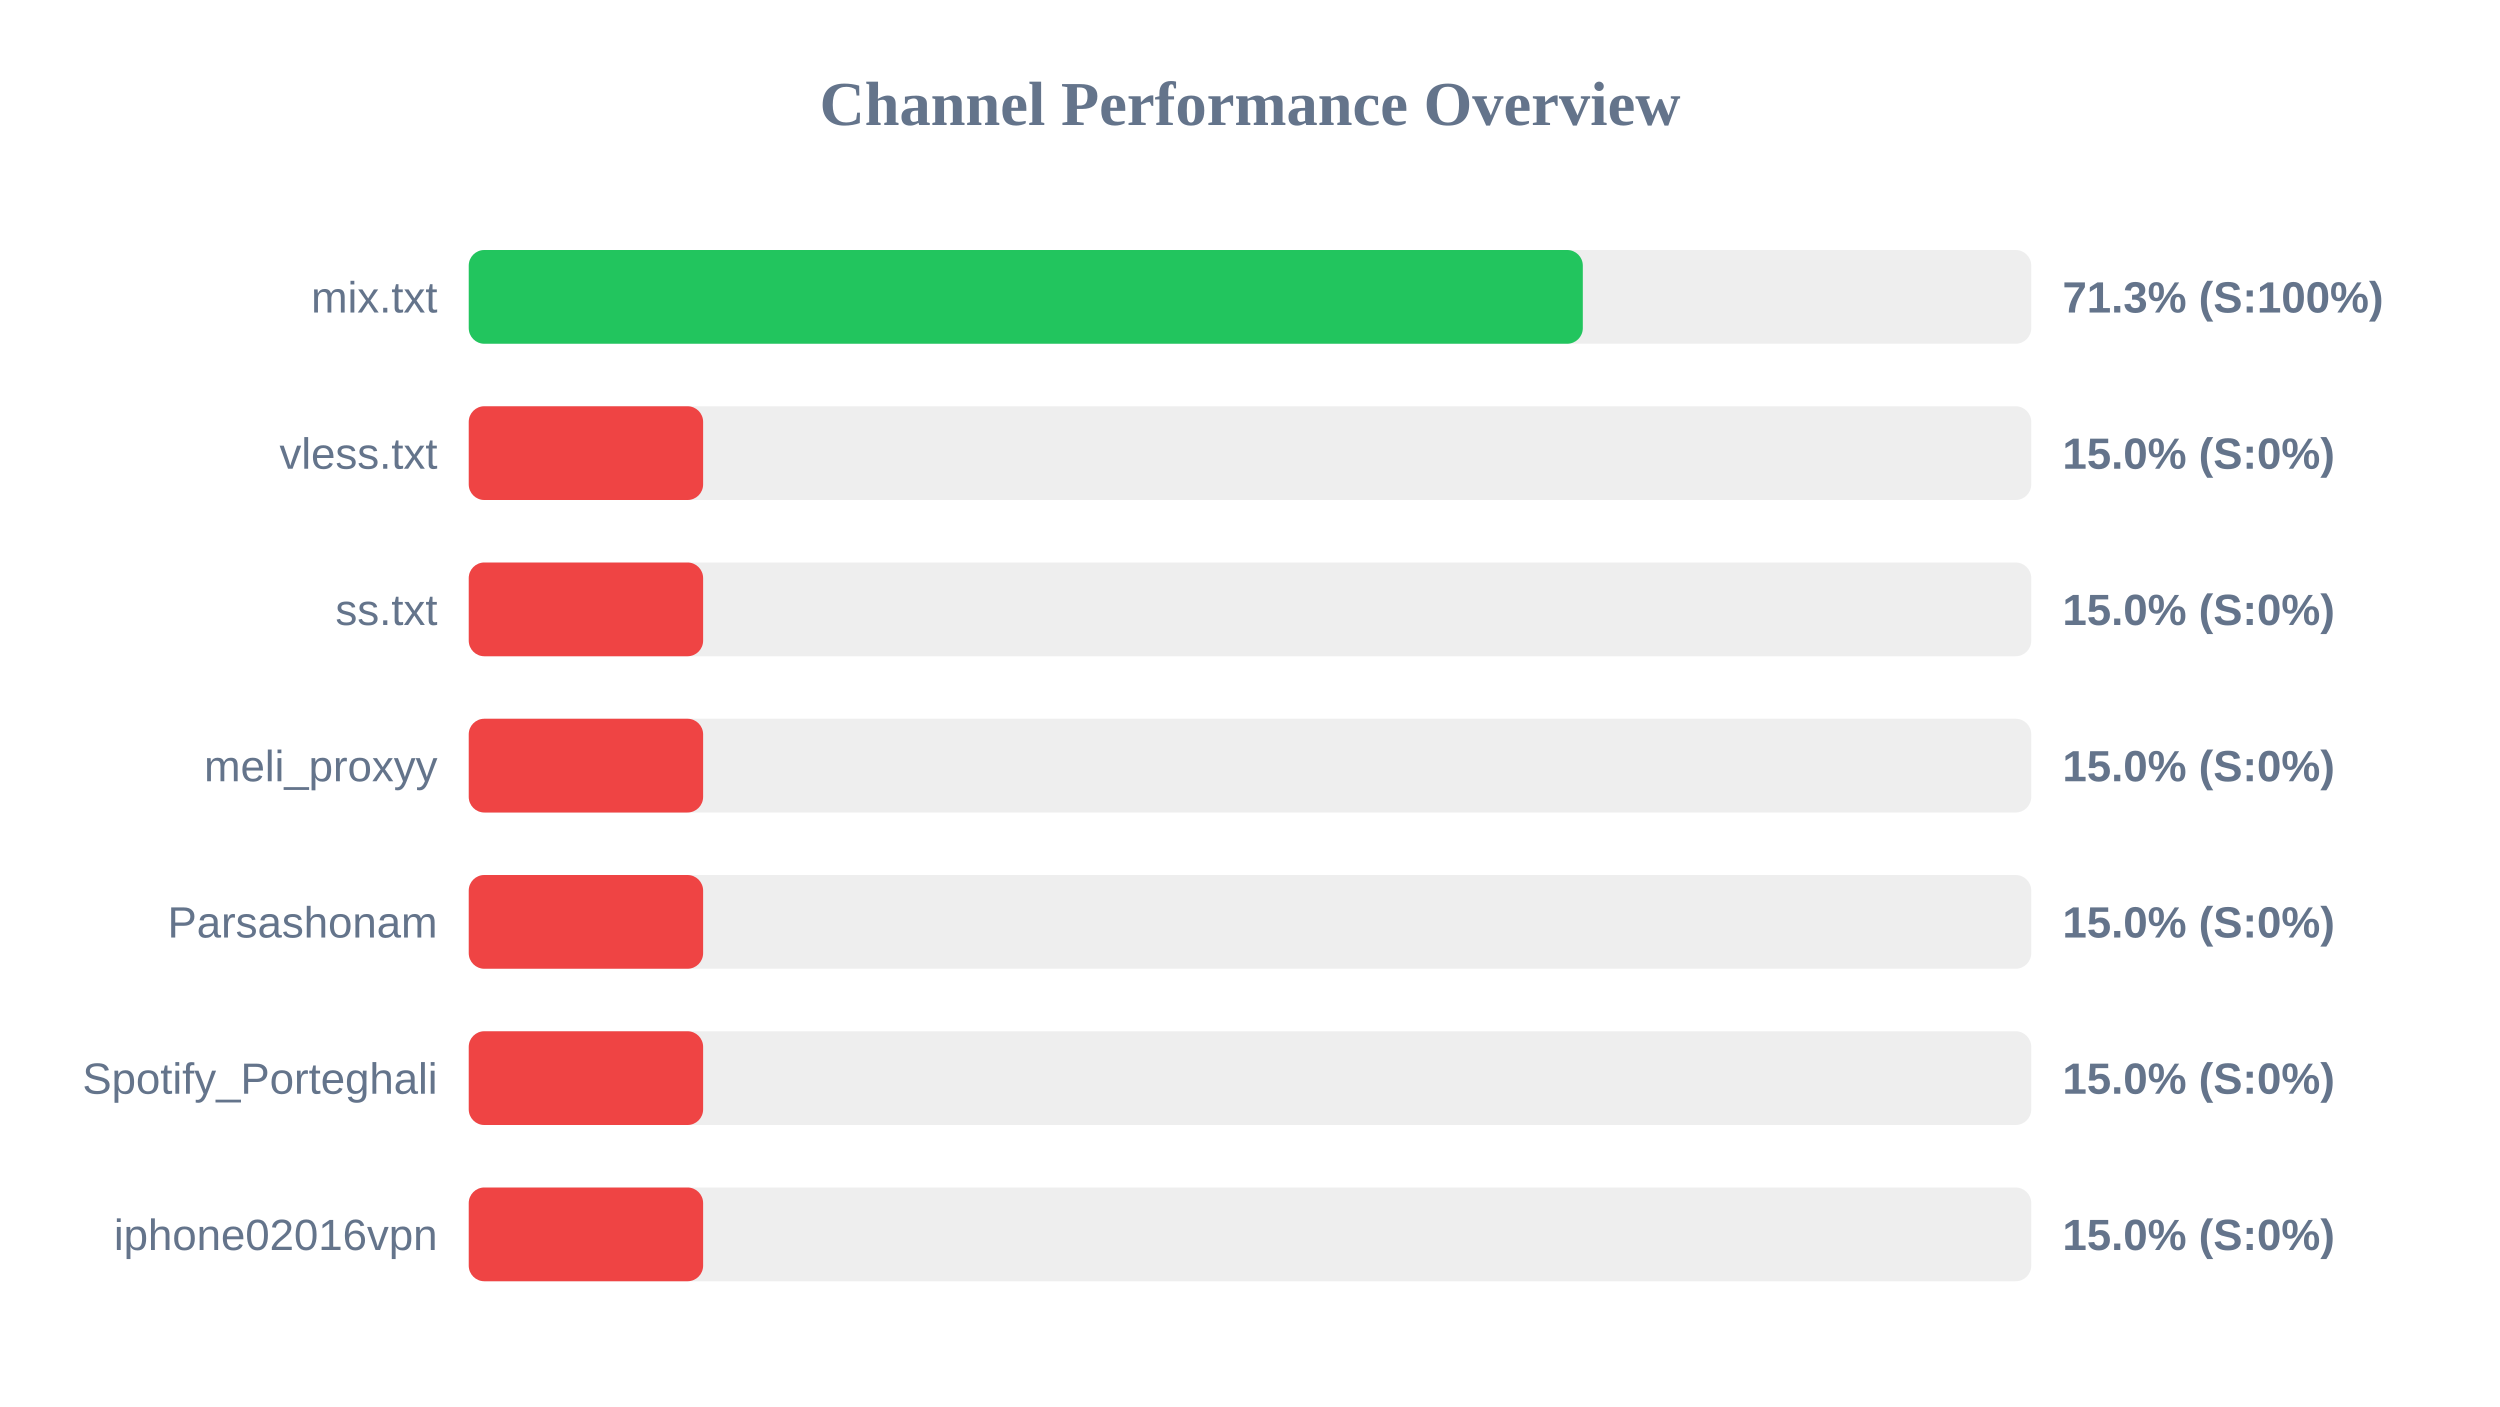
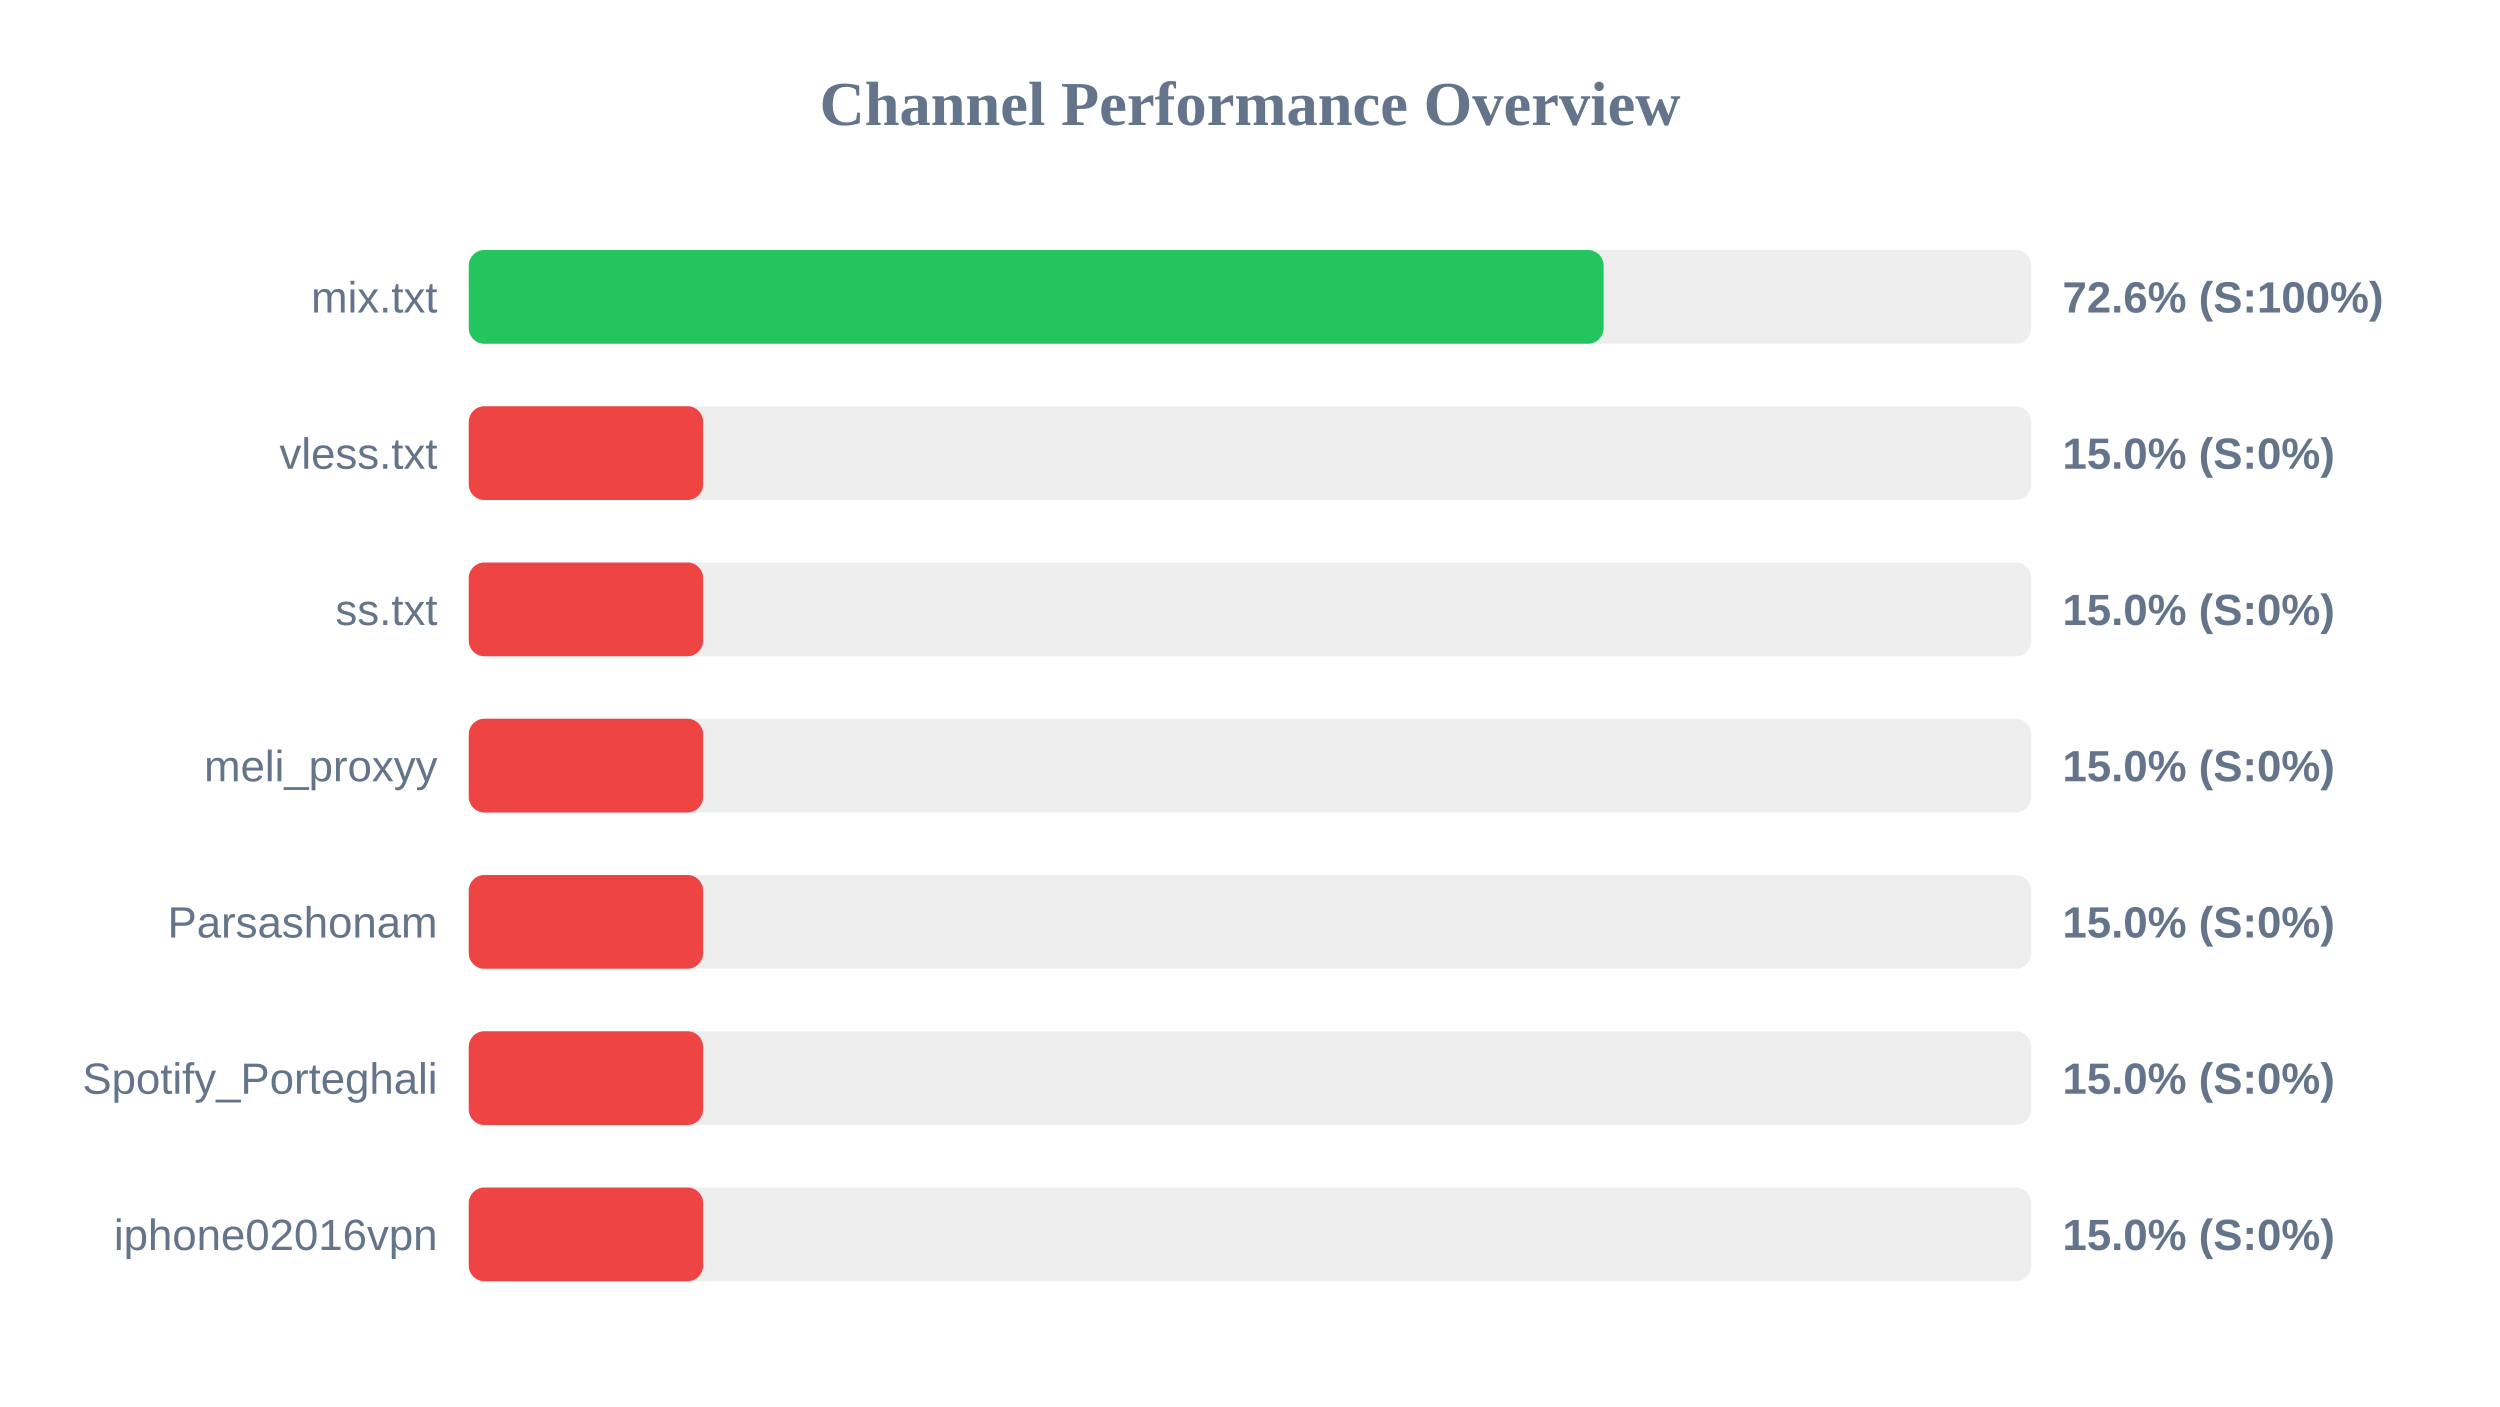
<svg xmlns="http://www.w3.org/2000/svg" width="800" height="450" version="1.1">
  <style>
        .row { font: 14px Arial; fill: #64748b; }
        .score { font: bold 14px Arial; fill: #64748b; }
    </style>
  <text x="400" y="40" text-anchor="middle" font-size="20px" font-weight="bold" fill="#64748b">Channel Performance Overview</text>
  <rect x="150" y="80" width="500" height="30" fill="#eee" rx="5" />
-   <rect x="150" y="80" width="356.5" height="30" fill="#22c55e" rx="5" />
+   <rect x="150" y="80" width="363.15" height="30" fill="#22c55e" rx="5" />
  <text x="140" y="100" text-anchor="end" class="row">mix.txt</text>
-   <text x="660" y="100" text-anchor="start" class="score">71.3% (S:100%)</text>
+   <text x="660" y="100" text-anchor="start" class="score">72.6% (S:100%)</text>
  <rect x="150" y="130" width="500" height="30" fill="#eee" rx="5" />
  <rect x="150" y="130" width="75.0" height="30" fill="#ef4444" rx="5" />
  <text x="140" y="150" text-anchor="end" class="row">vless.txt</text>
  <text x="660" y="150" text-anchor="start" class="score">15.0% (S:0%)</text>
  <rect x="150" y="180" width="500" height="30" fill="#eee" rx="5" />
  <rect x="150" y="180" width="75.0" height="30" fill="#ef4444" rx="5" />
  <text x="140" y="200" text-anchor="end" class="row">ss.txt</text>
  <text x="660" y="200" text-anchor="start" class="score">15.0% (S:0%)</text>
  <rect x="150" y="230" width="500" height="30" fill="#eee" rx="5" />
  <rect x="150" y="230" width="75.0" height="30" fill="#ef4444" rx="5" />
  <text x="140" y="250" text-anchor="end" class="row">meli_proxyy</text>
  <text x="660" y="250" text-anchor="start" class="score">15.0% (S:0%)</text>
  <rect x="150" y="280" width="500" height="30" fill="#eee" rx="5" />
  <rect x="150" y="280" width="75.0" height="30" fill="#ef4444" rx="5" />
  <text x="140" y="300" text-anchor="end" class="row">Parsashonam</text>
  <text x="660" y="300" text-anchor="start" class="score">15.0% (S:0%)</text>
  <rect x="150" y="330" width="500" height="30" fill="#eee" rx="5" />
  <rect x="150" y="330" width="75.0" height="30" fill="#ef4444" rx="5" />
  <text x="140" y="350" text-anchor="end" class="row">Spotify_Porteghali</text>
  <text x="660" y="350" text-anchor="start" class="score">15.0% (S:0%)</text>
  <rect x="150" y="380" width="500" height="30" fill="#eee" rx="5" />
  <rect x="150" y="380" width="75.0" height="30" fill="#ef4444" rx="5" />
  <text x="140" y="400" text-anchor="end" class="row">iphone02016vpn</text>
  <text x="660" y="400" text-anchor="start" class="score">15.0% (S:0%)</text>
</svg>
